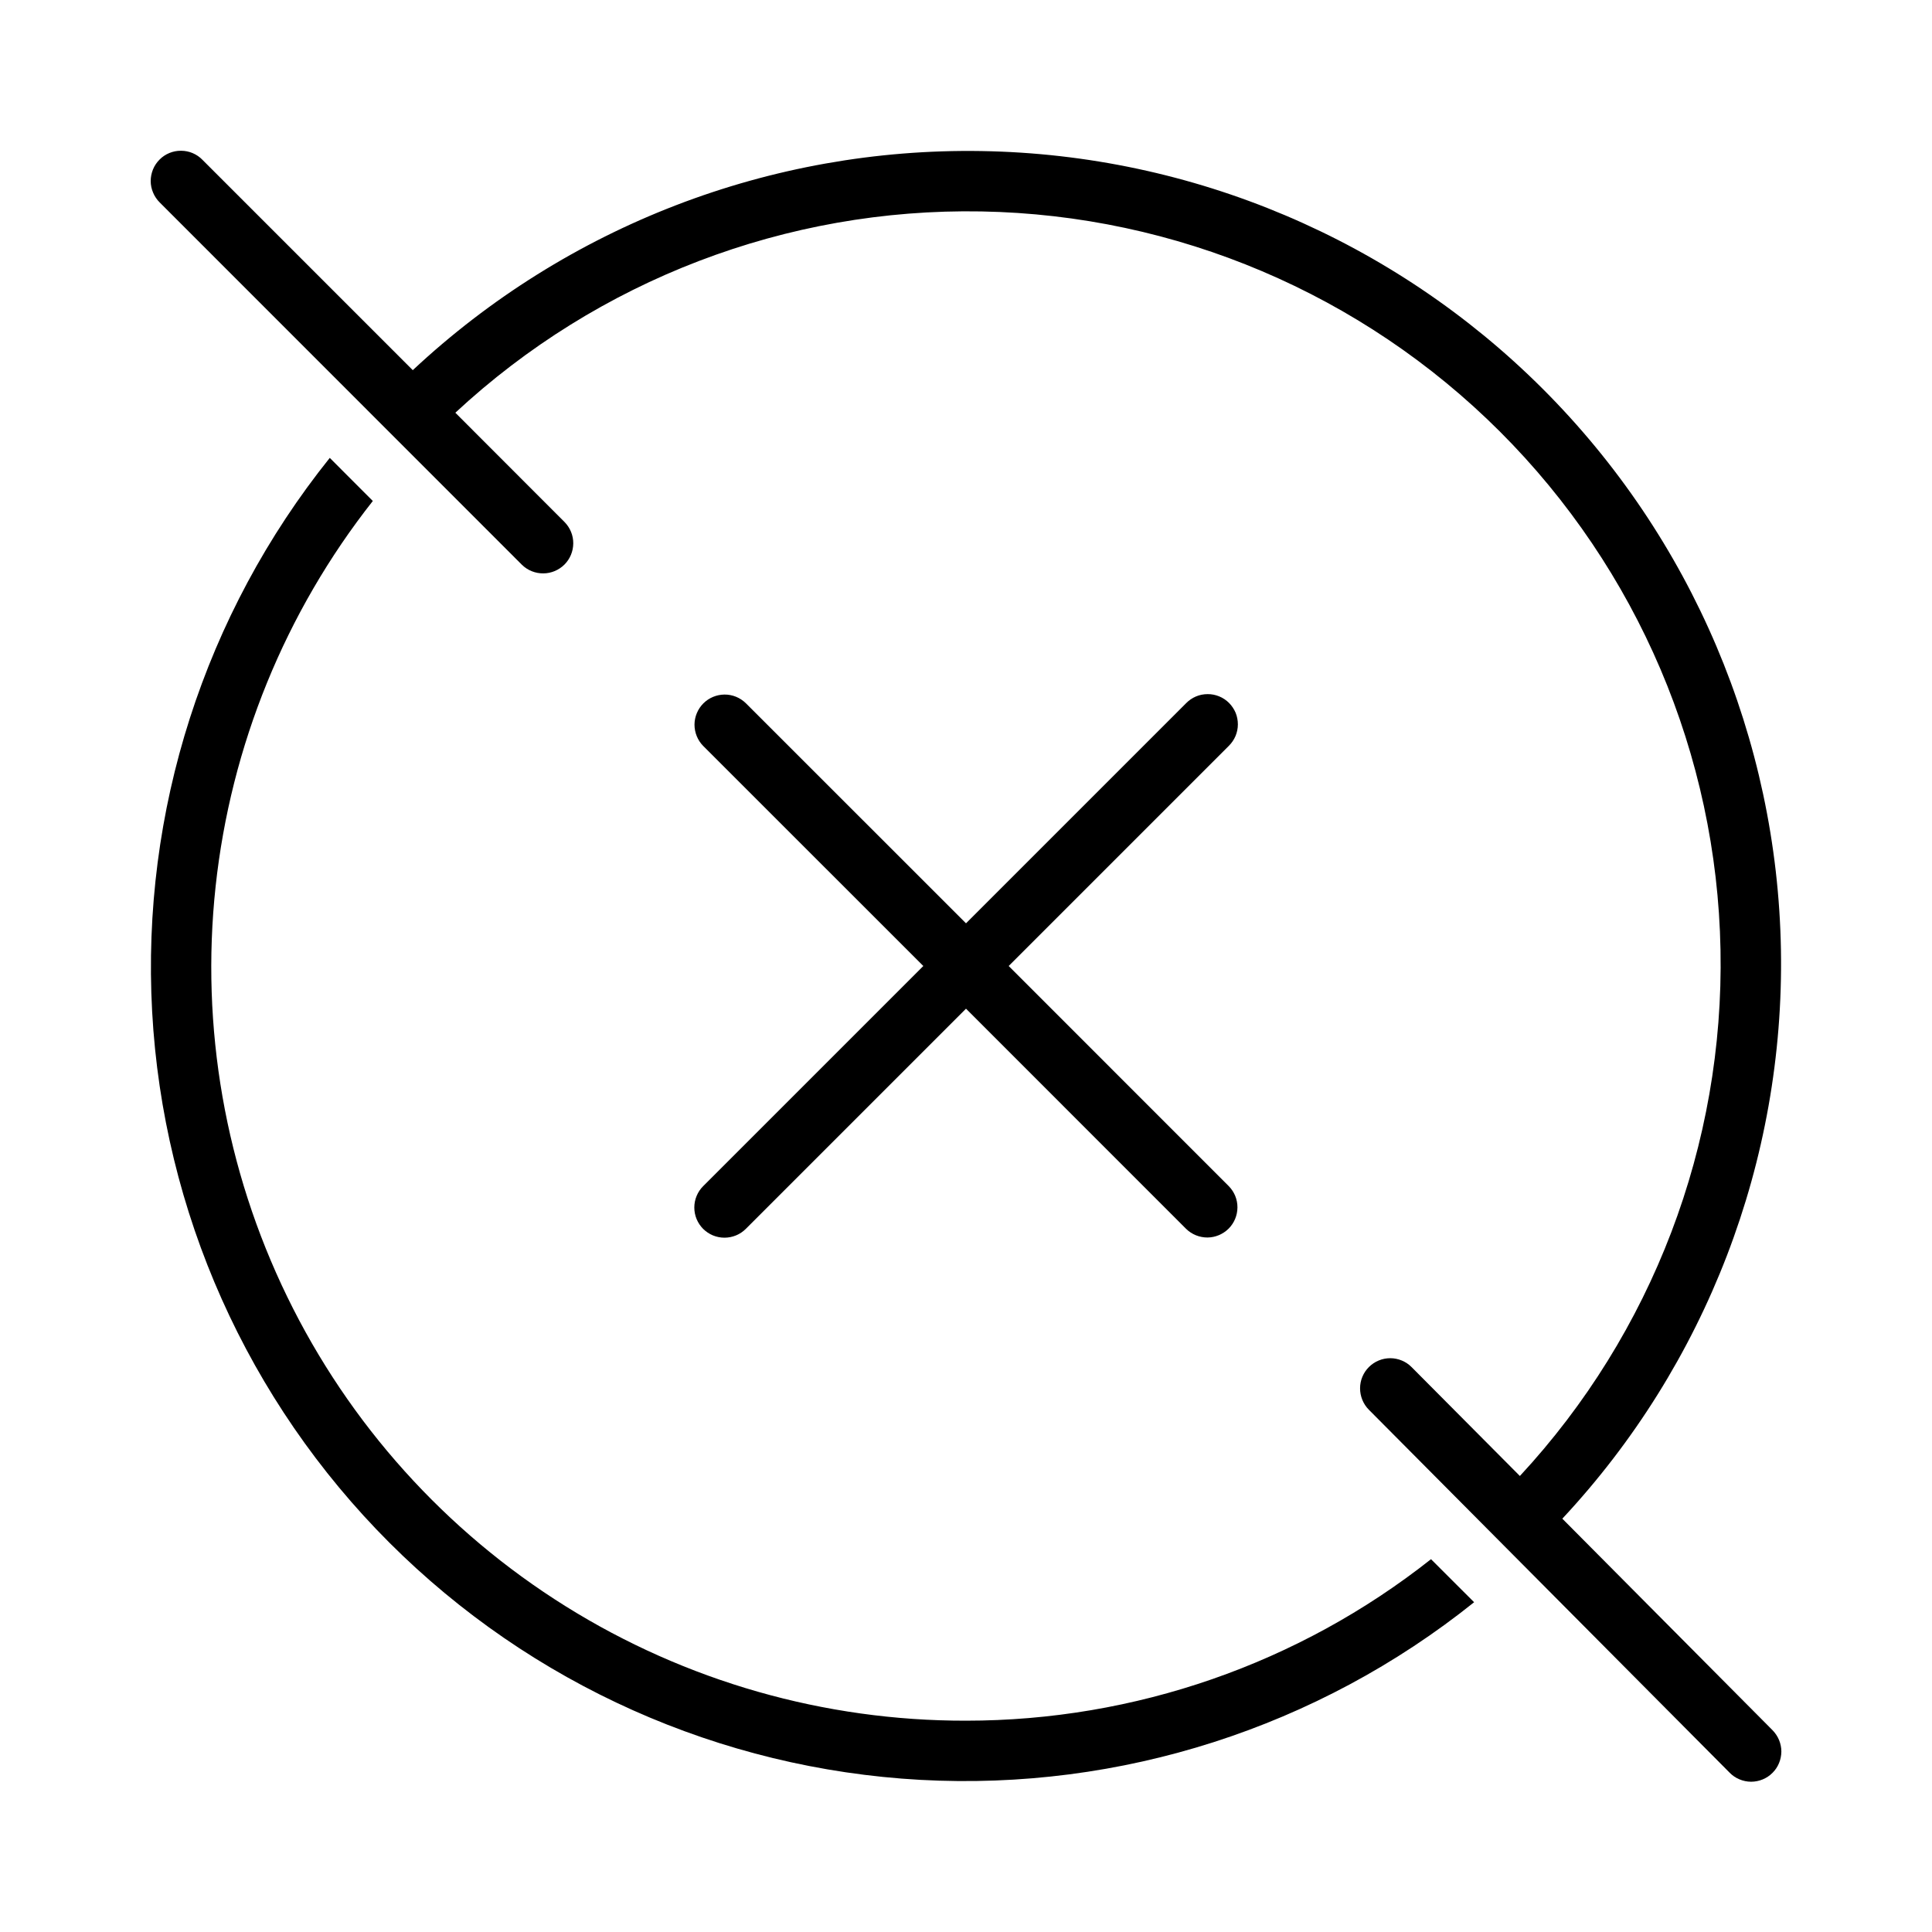
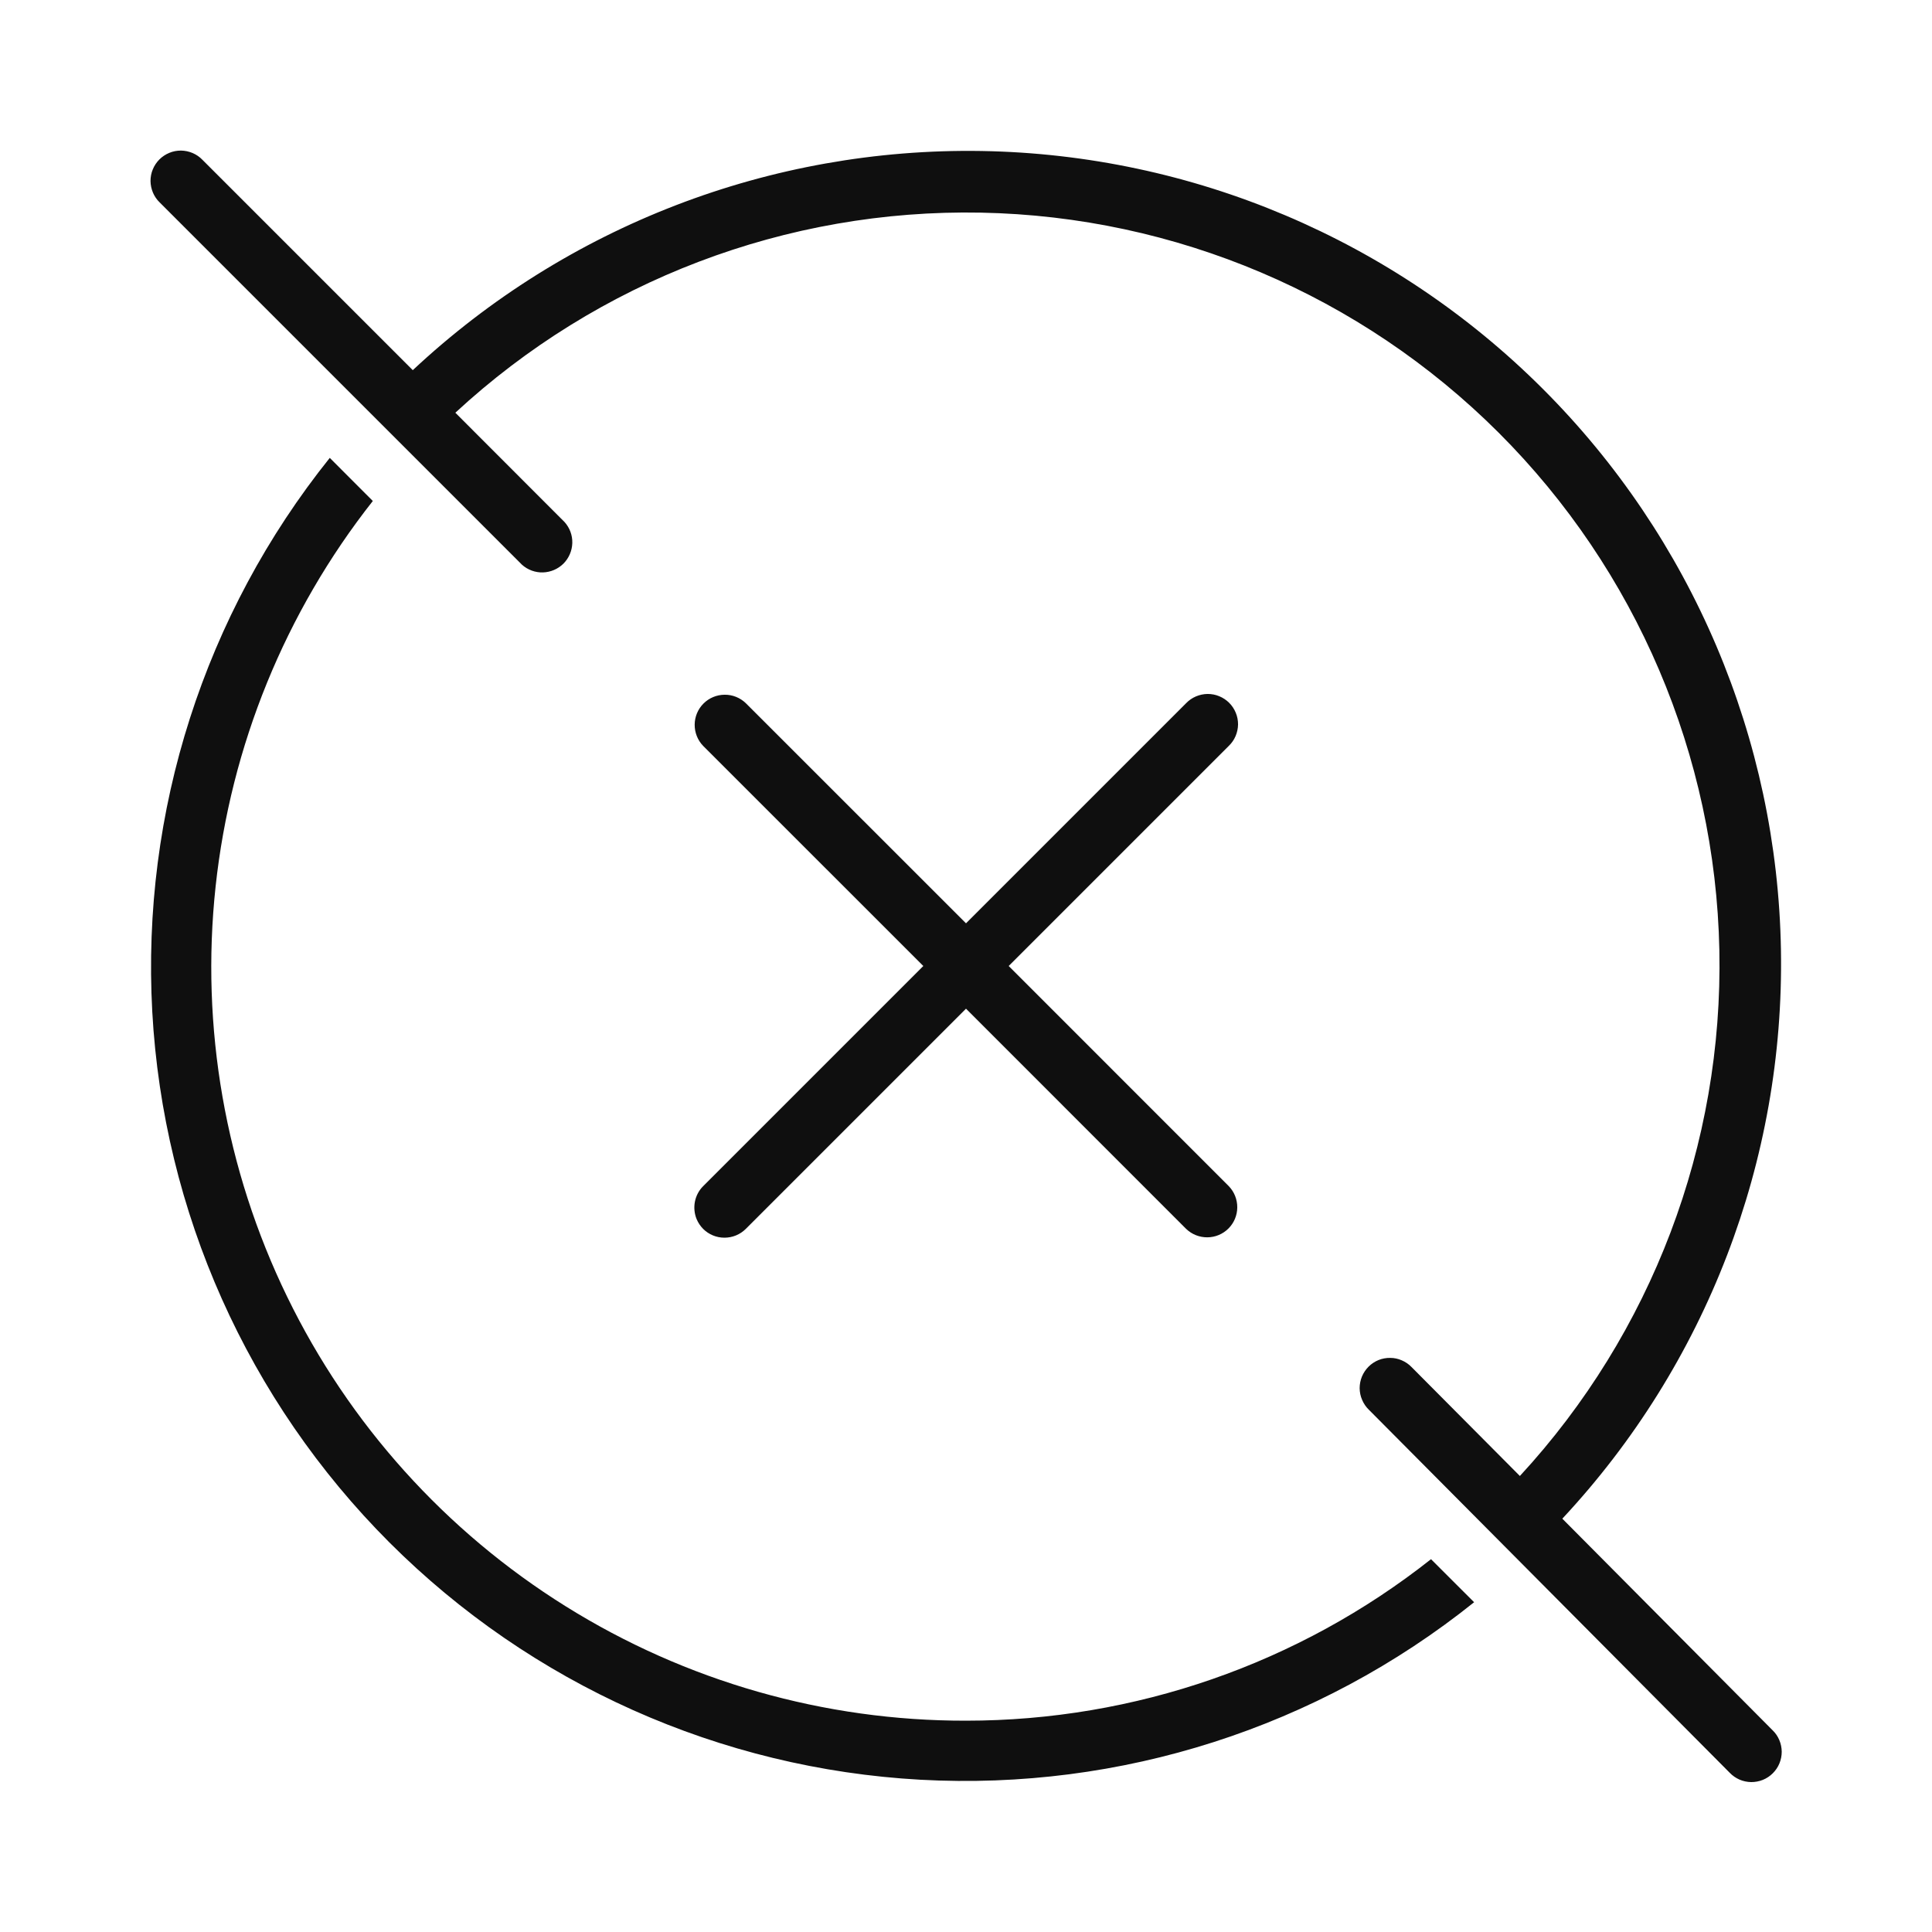
<svg xmlns="http://www.w3.org/2000/svg" width="32" height="32" viewBox="0 0 32 32" fill="none">
-   <path d="M29.359 28.658L25.877 25.154C28.26 22.602 29.558 19.223 29.498 15.731C29.437 12.24 28.022 8.908 25.552 6.44C23.081 3.971 19.748 2.559 16.257 2.502C12.765 2.444 9.387 3.746 6.837 6.131L3.353 2.647C3.307 2.599 3.252 2.562 3.191 2.536C3.13 2.51 3.065 2.497 2.999 2.497C2.933 2.496 2.867 2.509 2.806 2.534C2.745 2.559 2.689 2.596 2.643 2.643C2.596 2.69 2.559 2.745 2.534 2.806C2.509 2.868 2.496 2.933 2.496 2.999C2.496 3.065 2.51 3.131 2.536 3.191C2.561 3.252 2.599 3.307 2.646 3.354L8.645 9.355C8.739 9.447 8.866 9.498 8.998 9.497C9.129 9.497 9.255 9.444 9.349 9.351C9.442 9.258 9.494 9.132 9.495 9C9.496 8.868 9.444 8.742 9.352 8.648L7.542 6.836C9.905 4.64 13.028 3.444 16.255 3.502C19.481 3.56 22.559 4.867 24.842 7.147C27.125 9.427 28.436 12.504 28.497 15.73C28.559 18.956 27.368 22.081 25.174 24.447L23.381 22.644C23.288 22.55 23.161 22.497 23.028 22.496C22.896 22.496 22.768 22.548 22.674 22.642C22.58 22.735 22.527 22.862 22.527 22.995C22.527 23.127 22.579 23.255 22.672 23.349L28.65 29.363C28.696 29.41 28.751 29.447 28.812 29.472C28.872 29.497 28.938 29.511 29.003 29.511C29.069 29.511 29.134 29.498 29.195 29.473C29.255 29.448 29.311 29.412 29.357 29.365C29.404 29.319 29.441 29.264 29.466 29.203C29.491 29.143 29.504 29.078 29.505 29.012C29.505 28.947 29.492 28.882 29.467 28.821C29.442 28.76 29.405 28.705 29.359 28.658Z" fill="black" />
-   <path d="M16 28.5C13.655 28.504 11.357 27.847 9.369 26.605C7.38 25.363 5.782 23.586 4.757 21.478C3.731 19.369 3.32 17.015 3.571 14.684C3.822 12.353 4.724 10.139 6.175 8.298L5.462 7.584C3.385 10.175 2.338 13.441 2.52 16.756C2.702 20.072 4.101 23.203 6.449 25.551C8.797 27.898 11.928 29.297 15.243 29.48C18.559 29.662 21.825 28.614 24.416 26.538L23.702 25.825C21.509 27.558 18.795 28.5 16 28.5Z" fill="black" />
-   <path d="M11.646 20.354C11.693 20.4 11.748 20.437 11.808 20.462C11.869 20.487 11.934 20.5 12 20.5C12.065 20.5 12.13 20.487 12.191 20.462C12.252 20.437 12.307 20.4 12.353 20.354L16 16.707L19.646 20.354C19.74 20.446 19.867 20.497 19.999 20.497C20.13 20.496 20.256 20.443 20.35 20.35C20.443 20.257 20.495 20.131 20.496 19.999C20.497 19.867 20.445 19.741 20.353 19.647L16.707 16L20.353 12.354C20.4 12.307 20.438 12.252 20.464 12.191C20.489 12.131 20.503 12.065 20.503 11.999C20.503 11.933 20.491 11.868 20.466 11.806C20.44 11.745 20.403 11.69 20.357 11.643C20.31 11.596 20.255 11.559 20.193 11.534C20.132 11.509 20.067 11.496 20.001 11.497C19.935 11.497 19.869 11.51 19.808 11.536C19.747 11.562 19.692 11.6 19.646 11.647L16 15.293L12.353 11.647C12.259 11.555 12.132 11.503 12.001 11.504C11.869 11.505 11.743 11.557 11.65 11.65C11.557 11.743 11.504 11.87 11.503 12.001C11.503 12.133 11.554 12.26 11.646 12.354L15.293 16L11.646 19.647C11.6 19.693 11.563 19.748 11.538 19.809C11.513 19.869 11.5 19.934 11.5 20C11.5 20.066 11.513 20.131 11.538 20.192C11.563 20.252 11.6 20.307 11.646 20.354Z" fill="black" />
+   <path d="M29.359 28.658L25.877 25.154C28.26 22.601 29.559 19.223 29.498 15.731C29.438 12.239 28.023 8.907 25.552 6.439C23.082 3.971 19.749 2.559 16.257 2.501C12.765 2.444 9.387 3.745 6.837 6.131L3.353 2.647C3.307 2.599 3.252 2.561 3.191 2.535C3.13 2.509 3.064 2.495 2.998 2.494C2.931 2.494 2.865 2.506 2.804 2.532C2.743 2.557 2.687 2.594 2.64 2.641C2.593 2.688 2.556 2.744 2.531 2.805C2.505 2.866 2.493 2.932 2.493 2.999C2.494 3.065 2.508 3.131 2.534 3.192C2.56 3.253 2.598 3.308 2.646 3.354L8.646 9.354C8.741 9.439 8.866 9.485 8.993 9.481C9.121 9.477 9.242 9.425 9.333 9.335C9.423 9.244 9.475 9.123 9.479 8.995C9.483 8.867 9.437 8.743 9.352 8.648L7.542 6.836C9.907 4.648 13.027 3.46 16.249 3.522C19.47 3.584 22.543 4.89 24.823 7.167C27.102 9.444 28.412 12.515 28.478 15.736C28.543 18.957 27.359 22.079 25.174 24.447L23.381 22.644C23.335 22.596 23.28 22.558 23.219 22.532C23.158 22.505 23.093 22.491 23.026 22.491C22.96 22.49 22.894 22.502 22.832 22.527C22.771 22.552 22.715 22.589 22.668 22.636C22.621 22.683 22.584 22.738 22.558 22.8C22.533 22.861 22.52 22.927 22.52 22.993C22.521 23.06 22.534 23.125 22.561 23.186C22.587 23.247 22.624 23.303 22.672 23.349L28.65 29.363C28.696 29.411 28.751 29.449 28.812 29.476C28.873 29.502 28.939 29.516 29.005 29.517C29.071 29.517 29.137 29.505 29.199 29.48C29.26 29.455 29.316 29.418 29.363 29.371C29.41 29.324 29.448 29.269 29.473 29.207C29.498 29.146 29.511 29.08 29.511 29.014C29.51 28.947 29.497 28.882 29.471 28.821C29.445 28.759 29.407 28.704 29.359 28.658V28.658ZM16 28.5C13.655 28.504 11.357 27.847 9.369 26.605C7.38 25.364 5.781 23.587 4.756 21.478C3.731 19.37 3.32 17.015 3.571 14.684C3.822 12.353 4.724 10.14 6.175 8.298L5.462 7.584C3.386 10.175 2.34 13.441 2.522 16.756C2.705 20.07 4.104 23.201 6.451 25.549C8.799 27.896 11.93 29.295 15.245 29.478C18.559 29.66 21.825 28.614 24.416 26.538L23.702 25.825C21.509 27.558 18.795 28.5 16 28.5Z" fill="#0F0F0F" />
+   <path d="M11.646 20.354C11.74 20.448 11.867 20.5 11.999 20.5C12.132 20.5 12.259 20.448 12.353 20.354L16 16.707L19.646 20.354C19.74 20.445 19.867 20.495 19.998 20.494C20.129 20.493 20.254 20.441 20.347 20.348C20.44 20.255 20.492 20.13 20.493 19.999C20.494 19.868 20.444 19.741 20.353 19.647L16.707 16L20.353 12.354C20.401 12.308 20.439 12.253 20.465 12.192C20.491 12.131 20.505 12.065 20.506 11.999C20.506 11.932 20.494 11.867 20.468 11.805C20.443 11.744 20.406 11.688 20.359 11.641C20.312 11.594 20.256 11.557 20.195 11.532C20.134 11.506 20.068 11.494 20.001 11.494C19.935 11.495 19.869 11.509 19.808 11.535C19.747 11.561 19.692 11.599 19.646 11.647L16 15.293L12.353 11.647C12.259 11.556 12.132 11.505 12.001 11.507C11.87 11.508 11.745 11.56 11.652 11.653C11.559 11.746 11.507 11.871 11.506 12.002C11.505 12.133 11.555 12.26 11.646 12.354L15.293 16L11.646 19.647C11.576 19.717 11.529 19.806 11.51 19.903C11.491 20 11.501 20.101 11.538 20.192C11.563 20.252 11.6 20.307 11.646 20.354V20.354Z" fill="#0F0F0F" />
</svg>
